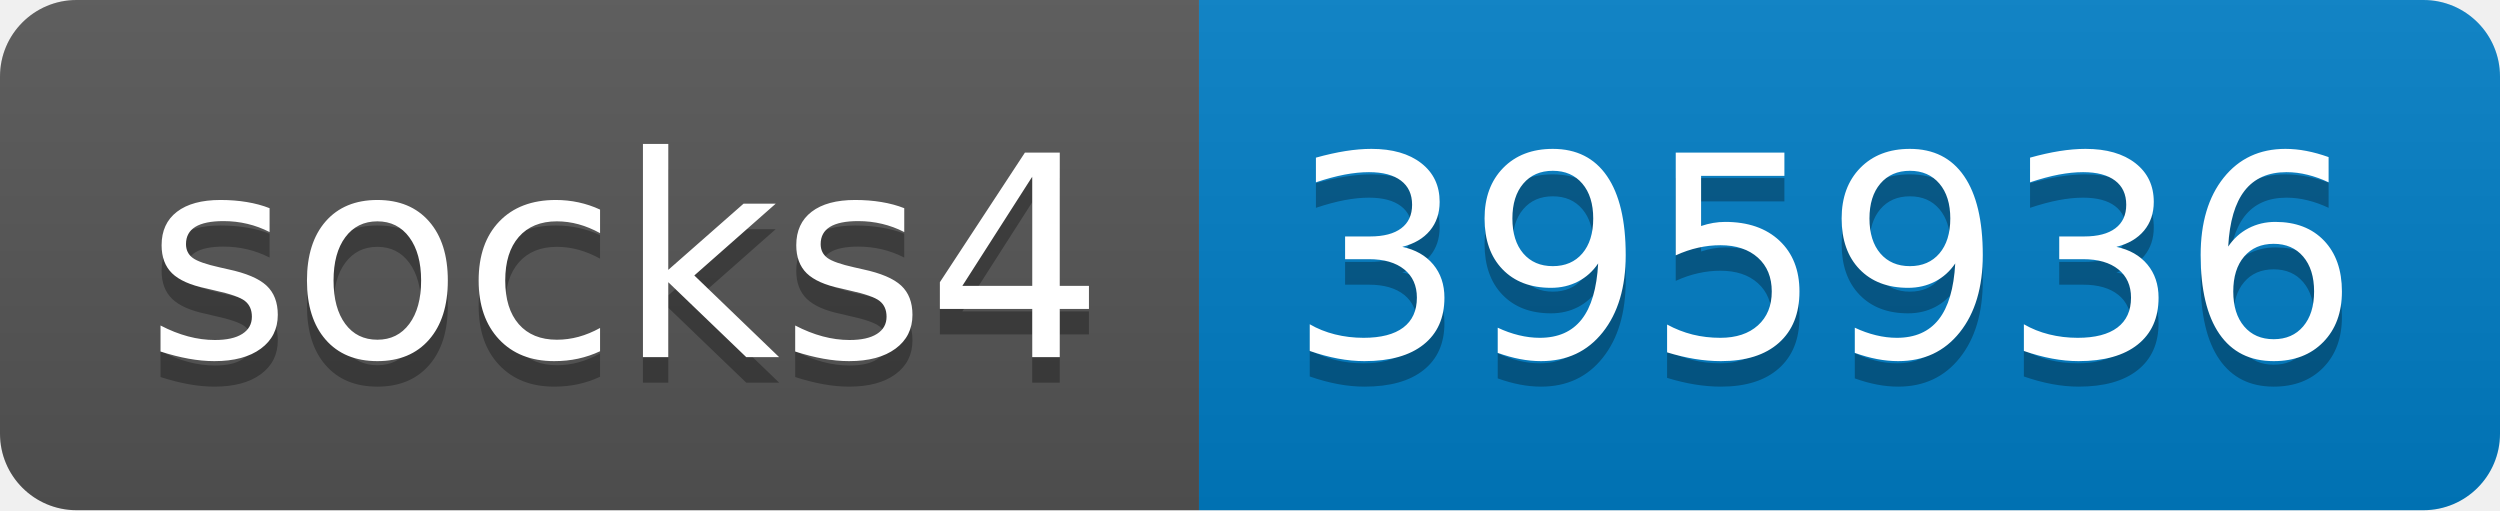
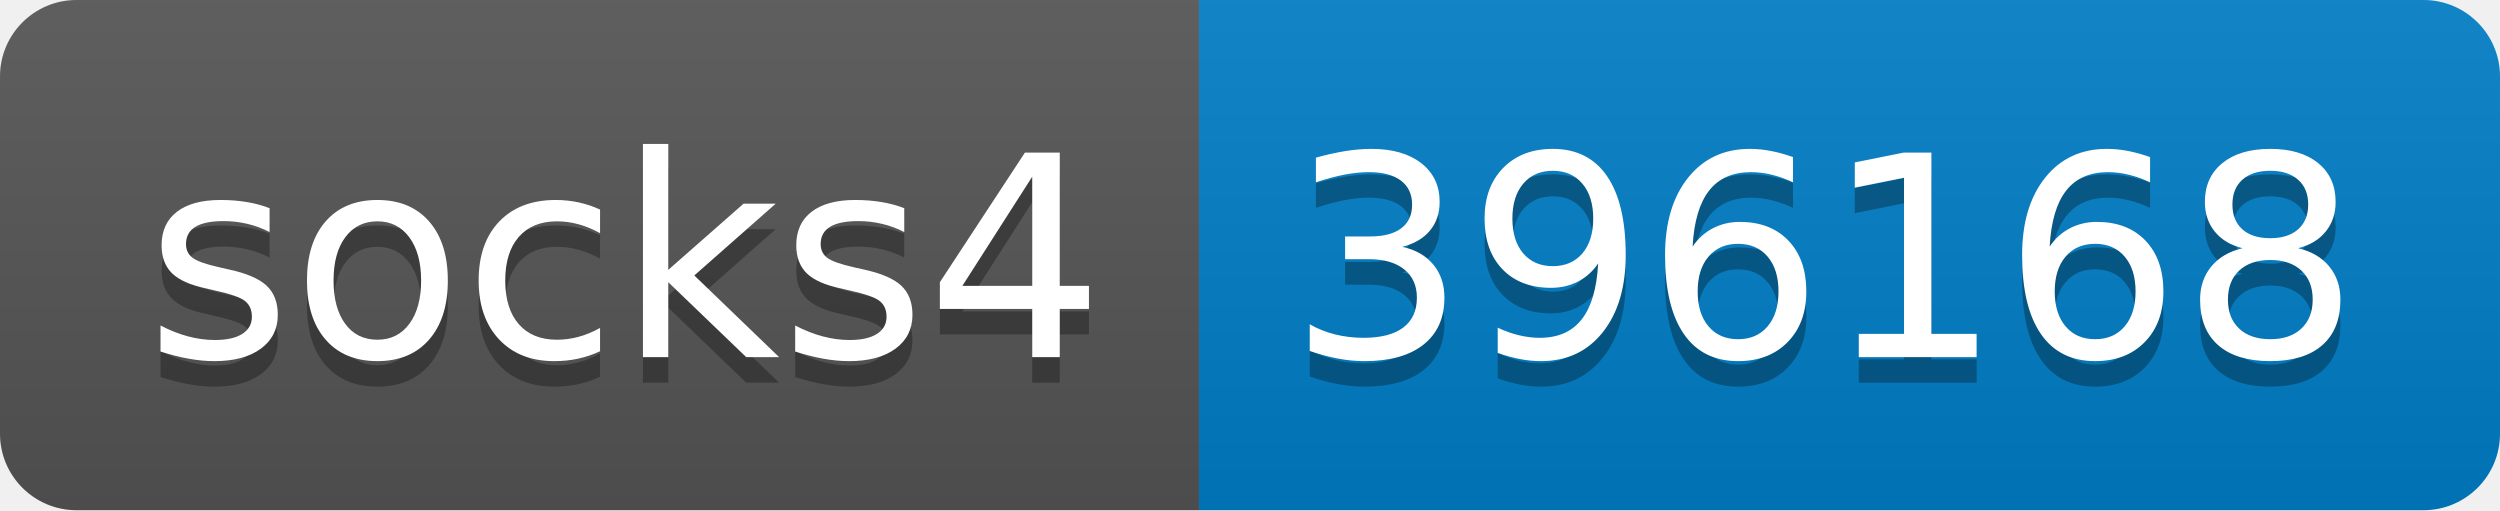
- <svg xmlns="http://www.w3.org/2000/svg" width="98" height="20" role="img" aria-label="socks4: 395936">
+ <svg xmlns="http://www.w3.org/2000/svg" width="98" height="20" role="img" aria-label="socks4: 396168">
  <linearGradient id="s" x2="0" y2="100%">
    <stop offset="0" stop-color="#bbb" stop-opacity=".1" />
    <stop offset="1" stop-opacity=".1" />
  </linearGradient>
  <clipPath id="r">
    <rect width="98" height="20" rx="3" fill="#fff" />
  </clipPath>
  <g clip-path="url(#r)">
    <rect width="47" height="20" fill="#555" />
    <rect x="47" width="51" height="20" fill="#007ec6" />
    <rect width="98" height="20" fill="url(#s)" />
  </g>
  <g fill="#fff" text-anchor="middle" font-family="Verdana,Geneva,DejaVu Sans,sans-serif" text-rendering="geometricPrecision" font-size="110">
    <text aria-hidden="true" x="245" y="150" fill="#010101" fill-opacity=".3" transform="scale(.1)" textLength="370">socks4</text>
    <text x="245" y="140" transform="scale(.1)" fill="#fff" textLength="370">socks4</text>
-     <text aria-hidden="true" x="715" y="150" fill="#010101" fill-opacity=".3" transform="scale(.1)" textLength="410">395936</text>
-     <text x="715" y="140" transform="scale(.1)" fill="#fff" textLength="410">395936</text>
+     <text aria-hidden="true" x="715" y="150" fill="#010101" fill-opacity=".3" transform="scale(.1)" textLength="410">396168</text>
+     <text x="715" y="140" transform="scale(.1)" fill="#fff" textLength="410">396168</text>
  </g>
</svg>
